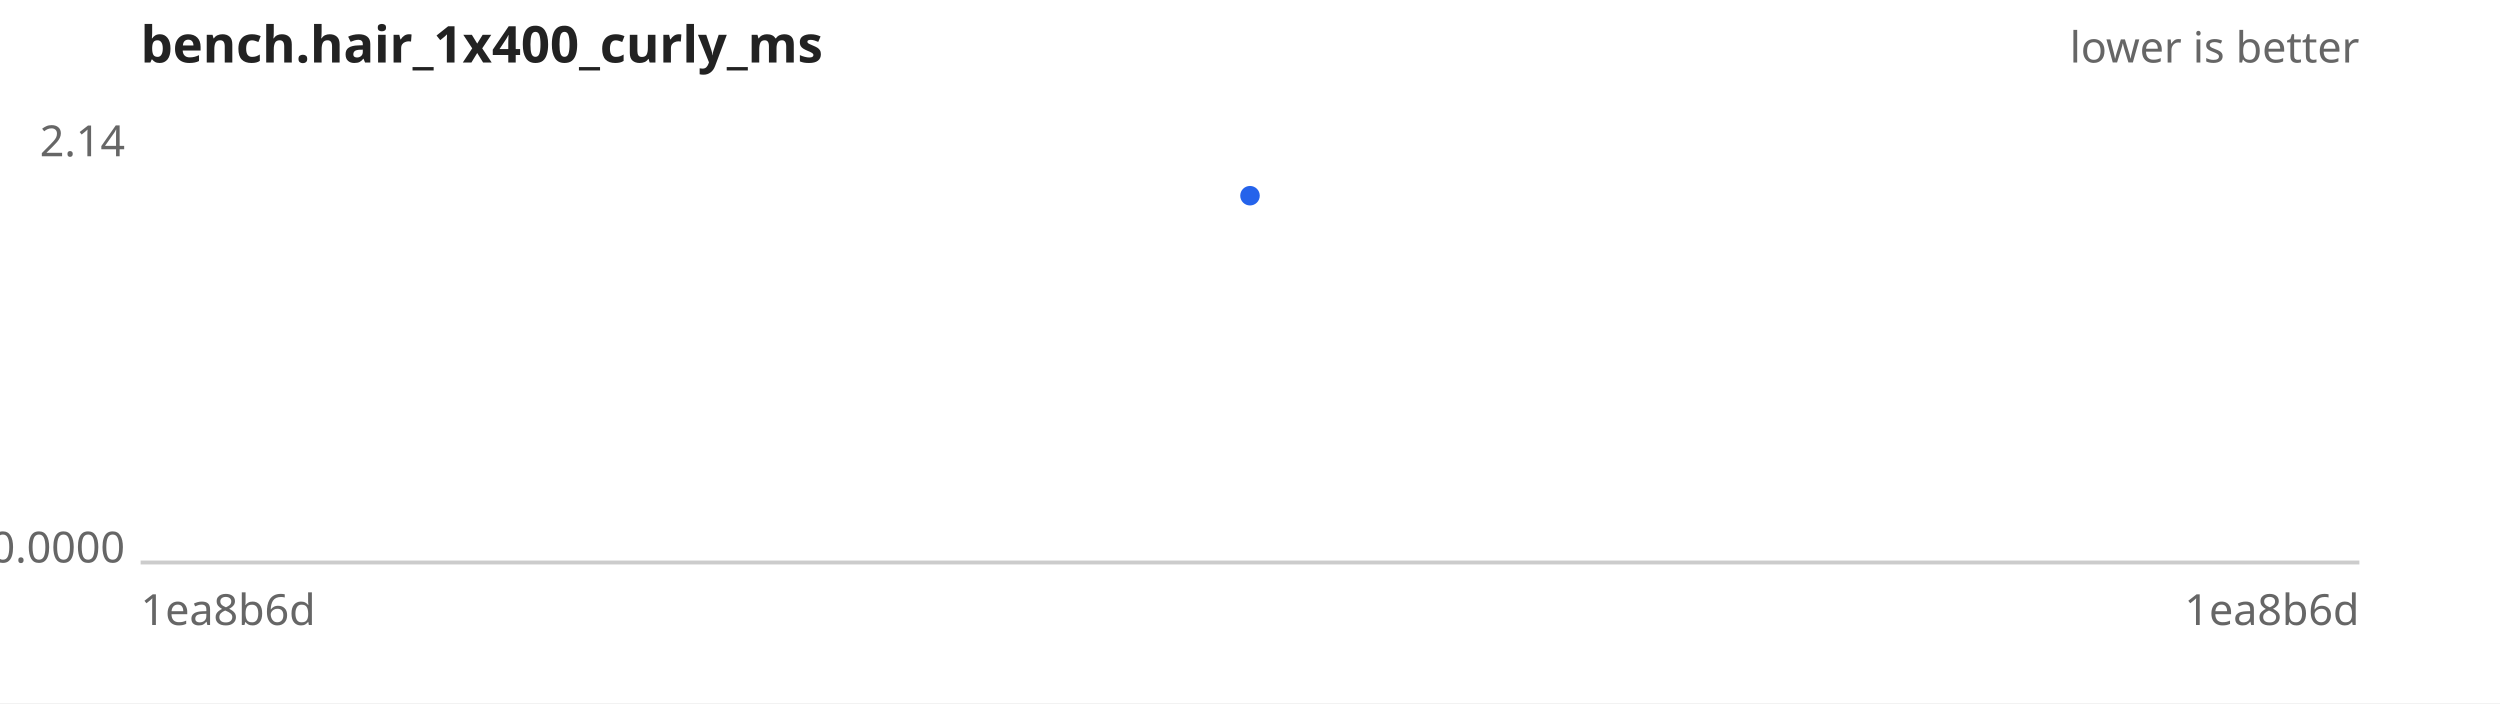
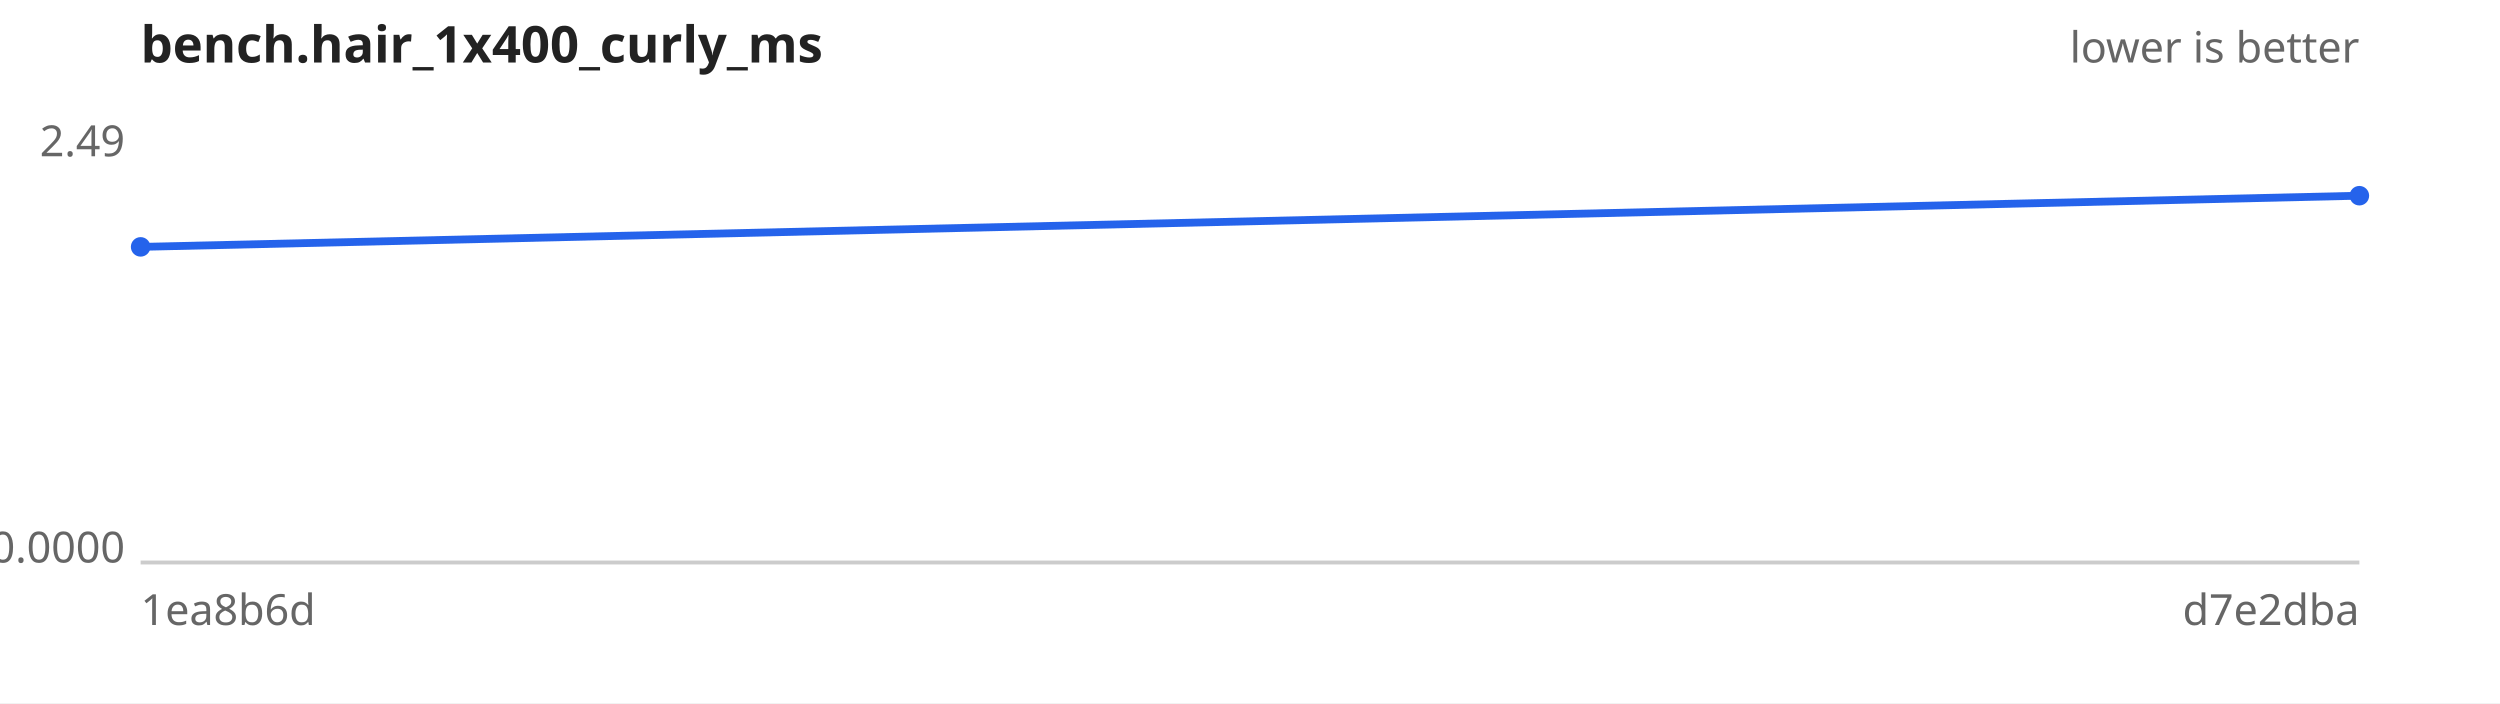
<svg xmlns="http://www.w3.org/2000/svg" width="640" height="180" viewBox="0 0 640 180" font-family="sans-serif" font-size="11">
  <rect width="640" height="180" fill="#ffffff" />
  <text x="36" y="16" font-size="13" font-weight="bold" fill="#222">bench.hair_1x400_curly_ms</text>
  <text x="604" y="16" text-anchor="end" fill="#666">lower is better</text>
  <line x1="36" y1="144" x2="604" y2="144" stroke="#ccc" />
-   <text x="32" y="40.0" text-anchor="end" fill="#666">2.14</text>
+   <text x="32" y="40.0" text-anchor="end" fill="#666">2.49</text>
  <text x="32" y="144.0" text-anchor="end" fill="#666">0.0000</text>
  <text x="36" y="160" fill="#666">1ea8b6d</text>
-   <text x="604" y="160" text-anchor="end" fill="#666">1ea8b6d</text>
-   <path d="M320.0,50.1" fill="none" stroke="#2563eb" stroke-width="2" />
+   <text x="604" y="160" text-anchor="end" fill="#666">d7e2dba</text>
+   <path d="M36.0,63.2 L604.0,50.1" fill="none" stroke="#2563eb" stroke-width="2" />
  <g fill="#2563eb">
-     <circle cx="320.0" cy="50.1" r="2.5" />
+     <circle cx="36.0" cy="63.2" r="2.5" />
+     <circle cx="604.0" cy="50.1" r="2.5" />
  </g>
</svg>
